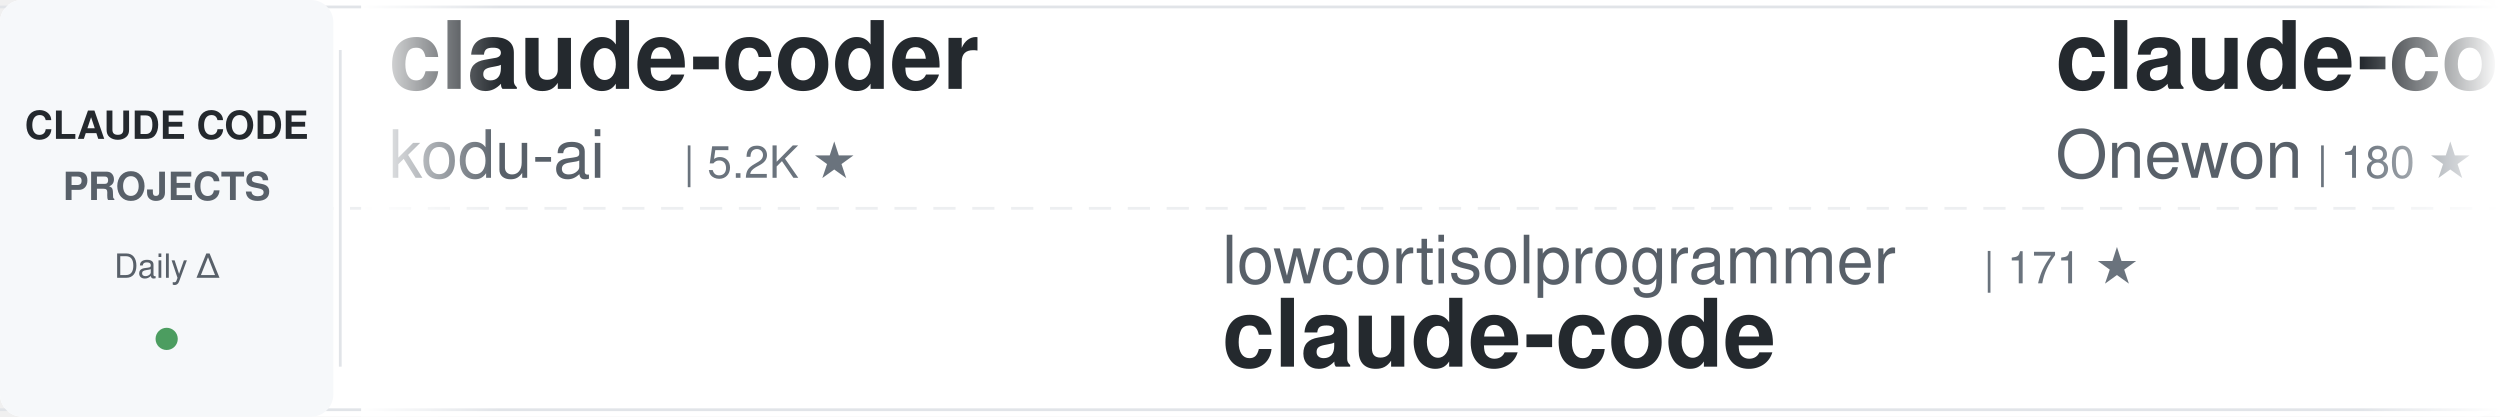
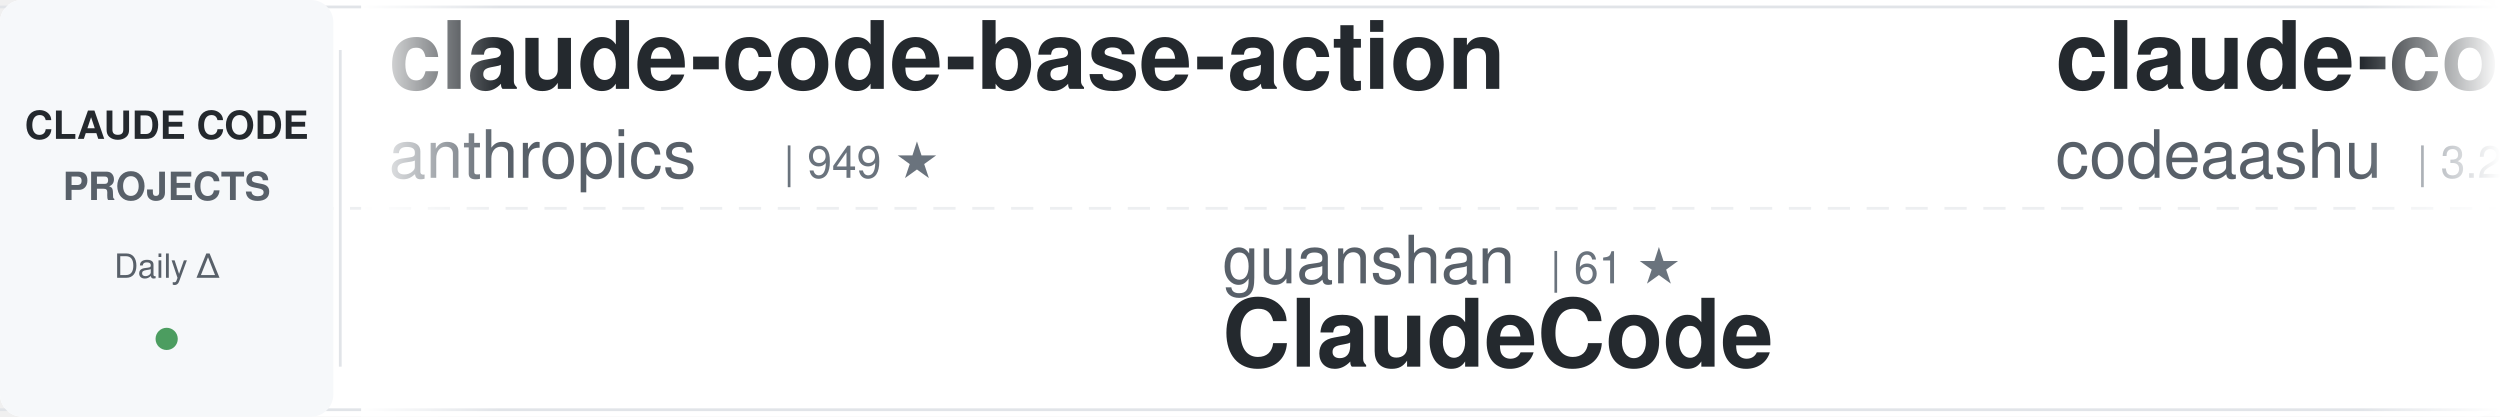
<svg xmlns="http://www.w3.org/2000/svg" width="900" height="150">
  <defs>
    <linearGradient id="awesomeLeftFade" x1="0%" y1="0%" x2="100%" y2="0%">
      <stop offset="0%" style="stop-color:#ffffff;stop-opacity:1" />
      <stop offset="100%" style="stop-color:#ffffff;stop-opacity:0" />
    </linearGradient>
    <linearGradient id="awesomeRightFade" x1="0%" y1="0%" x2="100%" y2="0%">
      <stop offset="0%" style="stop-color:#ffffff;stop-opacity:0" />
      <stop offset="100%" style="stop-color:#ffffff;stop-opacity:1" />
    </linearGradient>
  </defs>
  <rect width="900" height="150" fill="#ffffff" rx="8" />
  <rect x="0" y="2" width="900" height="1" fill="#e1e4e8" />
  <rect x="0" y="147" width="900" height="1" fill="#e1e4e8" />
  <line x1="0" y1="75" x2="900" y2="75" stroke="#e1e4e8" stroke-width="1" stroke-dasharray="8 6" opacity="0.6" />
  <rect x="0" y="0" width="120" height="150" fill="#f6f8fa" rx="8" />
  <text x="60" y="50" font-family="-apple-system, BlinkMacSystemFont, 'Segoe UI', Helvetica, Arial, sans-serif" font-size="14" font-weight="600" fill="#24292e" text-anchor="middle">CLAUDE CODE</text>
  <text x="60" y="72" font-family="-apple-system, BlinkMacSystemFont, 'Segoe UI', Helvetica, Arial, sans-serif" font-size="14" font-weight="600" fill="#586069" text-anchor="middle">PROJECTS</text>
  <text x="60" y="100" font-family="-apple-system, BlinkMacSystemFont, 'Segoe UI', Helvetica, Arial, sans-serif" font-size="12" font-weight="500" fill="#586069" text-anchor="middle">Daily Δ</text>
  <circle cx="60" cy="122" r="4" fill="#22863a" opacity="0.8" />
  <rect x="122" y="18" width="1" height="114" fill="#e1e4e8" />
  <clipPath id="awesomeTickerClip">
    <rect x="130" y="0" width="770" height="150" />
  </clipPath>
  <g clip-path="url(#awesomeTickerClip)">
    <g id="awesomeTickerItems">
      <animateTransform attributeName="transform" attributeType="XML" type="translate" from="0 0" to="-3000 0" dur="54s" repeatCount="indefinite" />
      <g transform="translate(0, 0)">
-         <text x="140" y="32" font-family="-apple-system, BlinkMacSystemFont, 'Segoe UI', Helvetica, Arial, sans-serif" font-size="34" font-weight="600" fill="#24292e">claude-coder</text>
-         <text x="140" y="64" font-family="-apple-system, BlinkMacSystemFont, 'Segoe UI', Helvetica, Arial, sans-serif" font-size="24" font-weight="400" fill="#586069">kodu-ai</text>
-         <text x="246" y="64" font-family="-apple-system, BlinkMacSystemFont, 'Segoe UI', Helvetica, Arial, sans-serif" font-size="16" font-weight="500" fill="#6a737d">| 5.2K ★</text>
+         <text x="140" y="32" font-family="-apple-system, BlinkMacSystemFont, 'Segoe UI', Helvetica, Arial, sans-serif" font-size="34" font-weight="600" fill="#24292e">claude-code-base-action</text>
+         <text x="140" y="64" font-family="-apple-system, BlinkMacSystemFont, 'Segoe UI', Helvetica, Arial, sans-serif" font-size="24" font-weight="400" fill="#586069">anthropics</text>
+         <text x="282" y="64" font-family="-apple-system, BlinkMacSystemFont, 'Segoe UI', Helvetica, Arial, sans-serif" font-size="16" font-weight="500" fill="#6a737d">| 949 ★</text>
      </g>
      <g transform="translate(300, 0)">
-         <text x="140" y="102" font-family="-apple-system, BlinkMacSystemFont, 'Segoe UI', Helvetica, Arial, sans-serif" font-size="24" font-weight="400" fill="#586069">lowcortisolprogrammer</text>
-         <text x="414" y="102" font-family="-apple-system, BlinkMacSystemFont, 'Segoe UI', Helvetica, Arial, sans-serif" font-size="16" font-weight="500" fill="#6a737d">| 171 ★</text>
-         <text x="140" y="132" font-family="-apple-system, BlinkMacSystemFont, 'Segoe UI', Helvetica, Arial, sans-serif" font-size="34" font-weight="600" fill="#24292e">claude-code</text>
+         <text x="140" y="102" font-family="-apple-system, BlinkMacSystemFont, 'Segoe UI', Helvetica, Arial, sans-serif" font-size="24" font-weight="400" fill="#586069">guanshan</text>
+         <text x="258" y="102" font-family="-apple-system, BlinkMacSystemFont, 'Segoe UI', Helvetica, Arial, sans-serif" font-size="16" font-weight="500" fill="#6a737d">| 61 ★</text>
+         <text x="140" y="132" font-family="-apple-system, BlinkMacSystemFont, 'Segoe UI', Helvetica, Arial, sans-serif" font-size="34" font-weight="600" fill="#24292e">ClaudeCode</text>
      </g>
      <g transform="translate(600, 0)">
        <text x="140" y="32" font-family="-apple-system, BlinkMacSystemFont, 'Segoe UI', Helvetica, Arial, sans-serif" font-size="34" font-weight="600" fill="#24292e">claude-code</text>
-         <text x="140" y="64" font-family="-apple-system, BlinkMacSystemFont, 'Segoe UI', Helvetica, Arial, sans-serif" font-size="24" font-weight="400" fill="#586069">Onewon</text>
-         <text x="234" y="64" font-family="-apple-system, BlinkMacSystemFont, 'Segoe UI', Helvetica, Arial, sans-serif" font-size="16" font-weight="500" fill="#6a737d">| 180 ★</text>
+         <text x="140" y="64" font-family="-apple-system, BlinkMacSystemFont, 'Segoe UI', Helvetica, Arial, sans-serif" font-size="24" font-weight="400" fill="#586069">codeaashu</text>
+         <text x="270" y="64" font-family="-apple-system, BlinkMacSystemFont, 'Segoe UI', Helvetica, Arial, sans-serif" font-size="16" font-weight="500" fill="#6a737d">| 3.2K ★</text>
      </g>
      <g transform="translate(900, 0)">
-         <text x="140" y="102" font-family="-apple-system, BlinkMacSystemFont, 'Segoe UI', Helvetica, Arial, sans-serif" font-size="24" font-weight="400" fill="#586069">anthropics</text>
-         <text x="282" y="102" font-family="-apple-system, BlinkMacSystemFont, 'Segoe UI', Helvetica, Arial, sans-serif" font-size="16" font-weight="500" fill="#6a737d">| 5.9K ★</text>
-         <text x="359" y="102" font-family="-apple-system, BlinkMacSystemFont, 'Segoe UI', Helvetica, Arial, sans-serif" font-size="16" font-weight="500" fill="#22863a"> +7</text>
-         <text x="140" y="132" font-family="-apple-system, BlinkMacSystemFont, 'Segoe UI', Helvetica, Arial, sans-serif" font-size="34" font-weight="600" fill="#24292e">claude-code-security-rev...</text>
+         <text x="140" y="102" font-family="-apple-system, BlinkMacSystemFont, 'Segoe UI', Helvetica, Arial, sans-serif" font-size="24" font-weight="400" fill="#586069">zebbern</text>
+         <text x="246" y="102" font-family="-apple-system, BlinkMacSystemFont, 'Segoe UI', Helvetica, Arial, sans-serif" font-size="16" font-weight="500" fill="#6a737d">| 4.6K ★</text>
+         <text x="323" y="102" font-family="-apple-system, BlinkMacSystemFont, 'Segoe UI', Helvetica, Arial, sans-serif" font-size="16" font-weight="500" fill="#22863a"> +1</text>
+         <text x="140" y="132" font-family="-apple-system, BlinkMacSystemFont, 'Segoe UI', Helvetica, Arial, sans-serif" font-size="34" font-weight="600" fill="#24292e">claude-code-guide</text>
      </g>
      <g transform="translate(1200, 0)">
-         <text x="140" y="32" font-family="-apple-system, BlinkMacSystemFont, 'Segoe UI', Helvetica, Arial, sans-serif" font-size="34" font-weight="600" fill="#24292e">claude-code-action</text>
-         <text x="140" y="64" font-family="-apple-system, BlinkMacSystemFont, 'Segoe UI', Helvetica, Arial, sans-serif" font-size="24" font-weight="400" fill="#586069">anthropics</text>
-         <text x="282" y="64" font-family="-apple-system, BlinkMacSystemFont, 'Segoe UI', Helvetica, Arial, sans-serif" font-size="16" font-weight="500" fill="#6a737d">| 8.7K ★</text>
-         <text x="359" y="64" font-family="-apple-system, BlinkMacSystemFont, 'Segoe UI', Helvetica, Arial, sans-serif" font-size="16" font-weight="500" fill="#22863a"> +2</text>
+         <text x="140" y="32" font-family="-apple-system, BlinkMacSystemFont, 'Segoe UI', Helvetica, Arial, sans-serif" font-size="34" font-weight="600" fill="#24292e">claude-code</text>
+         <text x="140" y="64" font-family="-apple-system, BlinkMacSystemFont, 'Segoe UI', Helvetica, Arial, sans-serif" font-size="24" font-weight="400" fill="#586069">xorespesp</text>
+         <text x="270" y="64" font-family="-apple-system, BlinkMacSystemFont, 'Segoe UI', Helvetica, Arial, sans-serif" font-size="16" font-weight="500" fill="#6a737d">| 231 ★</text>
      </g>
      <g transform="translate(1500, 0)">
-         <text x="140" y="102" font-family="-apple-system, BlinkMacSystemFont, 'Segoe UI', Helvetica, Arial, sans-serif" font-size="24" font-weight="400" fill="#586069">darcyegb</text>
-         <text x="258" y="102" font-family="-apple-system, BlinkMacSystemFont, 'Segoe UI', Helvetica, Arial, sans-serif" font-size="16" font-weight="500" fill="#6a737d">| 761 ★</text>
-         <text x="140" y="132" font-family="-apple-system, BlinkMacSystemFont, 'Segoe UI', Helvetica, Arial, sans-serif" font-size="34" font-weight="600" fill="#24292e">ClaudeCodeAgents</text>
+         <text x="140" y="102" font-family="-apple-system, BlinkMacSystemFont, 'Segoe UI', Helvetica, Arial, sans-serif" font-size="24" font-weight="400" fill="#586069">affaan-m</text>
+         <text x="258" y="102" font-family="-apple-system, BlinkMacSystemFont, 'Segoe UI', Helvetica, Arial, sans-serif" font-size="16" font-weight="500" fill="#6a737d">| 241.0K ★</text>
+         <text x="353" y="102" font-family="-apple-system, BlinkMacSystemFont, 'Segoe UI', Helvetica, Arial, sans-serif" font-size="16" font-weight="500" fill="#22863a"> +75</text>
+         <text x="140" y="132" font-family="-apple-system, BlinkMacSystemFont, 'Segoe UI', Helvetica, Arial, sans-serif" font-size="34" font-weight="600" fill="#24292e">ECC</text>
      </g>
      <g transform="translate(1800, 0)">
-         <text x="140" y="32" font-family="-apple-system, BlinkMacSystemFont, 'Segoe UI', Helvetica, Arial, sans-serif" font-size="34" font-weight="600" fill="#24292e">claude-code-source</text>
-         <text x="140" y="64" font-family="-apple-system, BlinkMacSystemFont, 'Segoe UI', Helvetica, Arial, sans-serif" font-size="24" font-weight="400" fill="#586069">AprilNEA</text>
-         <text x="258" y="64" font-family="-apple-system, BlinkMacSystemFont, 'Segoe UI', Helvetica, Arial, sans-serif" font-size="16" font-weight="500" fill="#6a737d">| 390 ★</text>
+         <text x="140" y="32" font-family="-apple-system, BlinkMacSystemFont, 'Segoe UI', Helvetica, Arial, sans-serif" font-size="34" font-weight="600" fill="#24292e">andrej-karpathy-skills</text>
+         <text x="140" y="64" font-family="-apple-system, BlinkMacSystemFont, 'Segoe UI', Helvetica, Arial, sans-serif" font-size="24" font-weight="400" fill="#586069">multica-ai</text>
+         <text x="282" y="64" font-family="-apple-system, BlinkMacSystemFont, 'Segoe UI', Helvetica, Arial, sans-serif" font-size="16" font-weight="500" fill="#6a737d">| 203.6K ★</text>
+         <text x="377" y="64" font-family="-apple-system, BlinkMacSystemFont, 'Segoe UI', Helvetica, Arial, sans-serif" font-size="16" font-weight="500" fill="#22863a"> +49</text>
      </g>
      <g transform="translate(2100, 0)">
-         <text x="140" y="102" font-family="-apple-system, BlinkMacSystemFont, 'Segoe UI', Helvetica, Arial, sans-serif" font-size="24" font-weight="400" fill="#586069">alejandrobalderas</text>
-         <text x="366" y="102" font-family="-apple-system, BlinkMacSystemFont, 'Segoe UI', Helvetica, Arial, sans-serif" font-size="16" font-weight="500" fill="#6a737d">| 2.8K ★</text>
-         <text x="443" y="102" font-family="-apple-system, BlinkMacSystemFont, 'Segoe UI', Helvetica, Arial, sans-serif" font-size="16" font-weight="500" fill="#22863a"> +1</text>
-         <text x="140" y="132" font-family="-apple-system, BlinkMacSystemFont, 'Segoe UI', Helvetica, Arial, sans-serif" font-size="34" font-weight="600" fill="#24292e">claude-code-from-source</text>
+         <text x="140" y="102" font-family="-apple-system, BlinkMacSystemFont, 'Segoe UI', Helvetica, Arial, sans-serif" font-size="24" font-weight="400" fill="#586069">VILA-Lab</text>
+         <text x="258" y="102" font-family="-apple-system, BlinkMacSystemFont, 'Segoe UI', Helvetica, Arial, sans-serif" font-size="16" font-weight="500" fill="#6a737d">| 2.1K ★</text>
+         <text x="140" y="132" font-family="-apple-system, BlinkMacSystemFont, 'Segoe UI', Helvetica, Arial, sans-serif" font-size="34" font-weight="600" fill="#24292e">Dive-into-Claude-Code</text>
      </g>
      <g transform="translate(2400, 0)">
-         <text x="140" y="32" font-family="-apple-system, BlinkMacSystemFont, 'Segoe UI', Helvetica, Arial, sans-serif" font-size="34" font-weight="600" fill="#24292e">claude-code-reverse</text>
-         <text x="140" y="64" font-family="-apple-system, BlinkMacSystemFont, 'Segoe UI', Helvetica, Arial, sans-serif" font-size="24" font-weight="400" fill="#586069">Yuyz0112</text>
-         <text x="258" y="64" font-family="-apple-system, BlinkMacSystemFont, 'Segoe UI', Helvetica, Arial, sans-serif" font-size="16" font-weight="500" fill="#6a737d">| 2.4K ★</text>
+         <text x="140" y="32" font-family="-apple-system, BlinkMacSystemFont, 'Segoe UI', Helvetica, Arial, sans-serif" font-size="34" font-weight="600" fill="#24292e">claude-code</text>
+         <text x="140" y="64" font-family="-apple-system, BlinkMacSystemFont, 'Segoe UI', Helvetica, Arial, sans-serif" font-size="24" font-weight="400" fill="#586069">claude-code-best</text>
+         <text x="354" y="64" font-family="-apple-system, BlinkMacSystemFont, 'Segoe UI', Helvetica, Arial, sans-serif" font-size="16" font-weight="500" fill="#6a737d">| 22.1K ★</text>
+         <text x="440" y="64" font-family="-apple-system, BlinkMacSystemFont, 'Segoe UI', Helvetica, Arial, sans-serif" font-size="16" font-weight="500" fill="#22863a"> +2</text>
      </g>
      <g transform="translate(2700, 0)">
-         <text x="140" y="102" font-family="-apple-system, BlinkMacSystemFont, 'Segoe UI', Helvetica, Arial, sans-serif" font-size="24" font-weight="400" fill="#586069">sugyan</text>
-         <text x="234" y="102" font-family="-apple-system, BlinkMacSystemFont, 'Segoe UI', Helvetica, Arial, sans-serif" font-size="16" font-weight="500" fill="#6a737d">| 1.1K ★</text>
-         <text x="140" y="132" font-family="-apple-system, BlinkMacSystemFont, 'Segoe UI', Helvetica, Arial, sans-serif" font-size="34" font-weight="600" fill="#24292e">claude-code-webui</text>
+         <text x="140" y="102" font-family="-apple-system, BlinkMacSystemFont, 'Segoe UI', Helvetica, Arial, sans-serif" font-size="24" font-weight="400" fill="#586069">xu-xiang</text>
+         <text x="258" y="102" font-family="-apple-system, BlinkMacSystemFont, 'Segoe UI', Helvetica, Arial, sans-serif" font-size="16" font-weight="500" fill="#6a737d">| 1.9K ★</text>
+         <text x="140" y="132" font-family="-apple-system, BlinkMacSystemFont, 'Segoe UI', Helvetica, Arial, sans-serif" font-size="34" font-weight="600" fill="#24292e">everything-claude-code-z...</text>
      </g>
      <g transform="translate(3000, 0)">
-         <text x="140" y="32" font-family="-apple-system, BlinkMacSystemFont, 'Segoe UI', Helvetica, Arial, sans-serif" font-size="34" font-weight="600" fill="#24292e">claude-coder</text>
-         <text x="140" y="64" font-family="-apple-system, BlinkMacSystemFont, 'Segoe UI', Helvetica, Arial, sans-serif" font-size="24" font-weight="400" fill="#586069">kodu-ai</text>
-         <text x="246" y="64" font-family="-apple-system, BlinkMacSystemFont, 'Segoe UI', Helvetica, Arial, sans-serif" font-size="16" font-weight="500" fill="#6a737d">| 5.2K ★</text>
+         <text x="140" y="32" font-family="-apple-system, BlinkMacSystemFont, 'Segoe UI', Helvetica, Arial, sans-serif" font-size="34" font-weight="600" fill="#24292e">claude-code-base-action</text>
+         <text x="140" y="64" font-family="-apple-system, BlinkMacSystemFont, 'Segoe UI', Helvetica, Arial, sans-serif" font-size="24" font-weight="400" fill="#586069">anthropics</text>
+         <text x="282" y="64" font-family="-apple-system, BlinkMacSystemFont, 'Segoe UI', Helvetica, Arial, sans-serif" font-size="16" font-weight="500" fill="#6a737d">| 949 ★</text>
      </g>
      <g transform="translate(3300, 0)">
-         <text x="140" y="102" font-family="-apple-system, BlinkMacSystemFont, 'Segoe UI', Helvetica, Arial, sans-serif" font-size="24" font-weight="400" fill="#586069">lowcortisolprogrammer</text>
-         <text x="414" y="102" font-family="-apple-system, BlinkMacSystemFont, 'Segoe UI', Helvetica, Arial, sans-serif" font-size="16" font-weight="500" fill="#6a737d">| 171 ★</text>
-         <text x="140" y="132" font-family="-apple-system, BlinkMacSystemFont, 'Segoe UI', Helvetica, Arial, sans-serif" font-size="34" font-weight="600" fill="#24292e">claude-code</text>
+         <text x="140" y="102" font-family="-apple-system, BlinkMacSystemFont, 'Segoe UI', Helvetica, Arial, sans-serif" font-size="24" font-weight="400" fill="#586069">guanshan</text>
+         <text x="258" y="102" font-family="-apple-system, BlinkMacSystemFont, 'Segoe UI', Helvetica, Arial, sans-serif" font-size="16" font-weight="500" fill="#6a737d">| 61 ★</text>
+         <text x="140" y="132" font-family="-apple-system, BlinkMacSystemFont, 'Segoe UI', Helvetica, Arial, sans-serif" font-size="34" font-weight="600" fill="#24292e">ClaudeCode</text>
      </g>
      <g transform="translate(3600, 0)">
        <text x="140" y="32" font-family="-apple-system, BlinkMacSystemFont, 'Segoe UI', Helvetica, Arial, sans-serif" font-size="34" font-weight="600" fill="#24292e">claude-code</text>
-         <text x="140" y="64" font-family="-apple-system, BlinkMacSystemFont, 'Segoe UI', Helvetica, Arial, sans-serif" font-size="24" font-weight="400" fill="#586069">Onewon</text>
-         <text x="234" y="64" font-family="-apple-system, BlinkMacSystemFont, 'Segoe UI', Helvetica, Arial, sans-serif" font-size="16" font-weight="500" fill="#6a737d">| 180 ★</text>
+         <text x="140" y="64" font-family="-apple-system, BlinkMacSystemFont, 'Segoe UI', Helvetica, Arial, sans-serif" font-size="24" font-weight="400" fill="#586069">codeaashu</text>
+         <text x="270" y="64" font-family="-apple-system, BlinkMacSystemFont, 'Segoe UI', Helvetica, Arial, sans-serif" font-size="16" font-weight="500" fill="#6a737d">| 3.2K ★</text>
      </g>
      <g transform="translate(3900, 0)">
-         <text x="140" y="102" font-family="-apple-system, BlinkMacSystemFont, 'Segoe UI', Helvetica, Arial, sans-serif" font-size="24" font-weight="400" fill="#586069">anthropics</text>
-         <text x="282" y="102" font-family="-apple-system, BlinkMacSystemFont, 'Segoe UI', Helvetica, Arial, sans-serif" font-size="16" font-weight="500" fill="#6a737d">| 5.9K ★</text>
-         <text x="359" y="102" font-family="-apple-system, BlinkMacSystemFont, 'Segoe UI', Helvetica, Arial, sans-serif" font-size="16" font-weight="500" fill="#22863a"> +7</text>
-         <text x="140" y="132" font-family="-apple-system, BlinkMacSystemFont, 'Segoe UI', Helvetica, Arial, sans-serif" font-size="34" font-weight="600" fill="#24292e">claude-code-security-rev...</text>
+         <text x="140" y="102" font-family="-apple-system, BlinkMacSystemFont, 'Segoe UI', Helvetica, Arial, sans-serif" font-size="24" font-weight="400" fill="#586069">zebbern</text>
+         <text x="246" y="102" font-family="-apple-system, BlinkMacSystemFont, 'Segoe UI', Helvetica, Arial, sans-serif" font-size="16" font-weight="500" fill="#6a737d">| 4.6K ★</text>
+         <text x="323" y="102" font-family="-apple-system, BlinkMacSystemFont, 'Segoe UI', Helvetica, Arial, sans-serif" font-size="16" font-weight="500" fill="#22863a"> +1</text>
+         <text x="140" y="132" font-family="-apple-system, BlinkMacSystemFont, 'Segoe UI', Helvetica, Arial, sans-serif" font-size="34" font-weight="600" fill="#24292e">claude-code-guide</text>
      </g>
    </g>
  </g>
  <rect x="130" y="0" width="50" height="150" fill="url(#awesomeLeftFade)" />
  <rect x="850" y="0" width="50" height="150" fill="url(#awesomeRightFade)" />
</svg>
